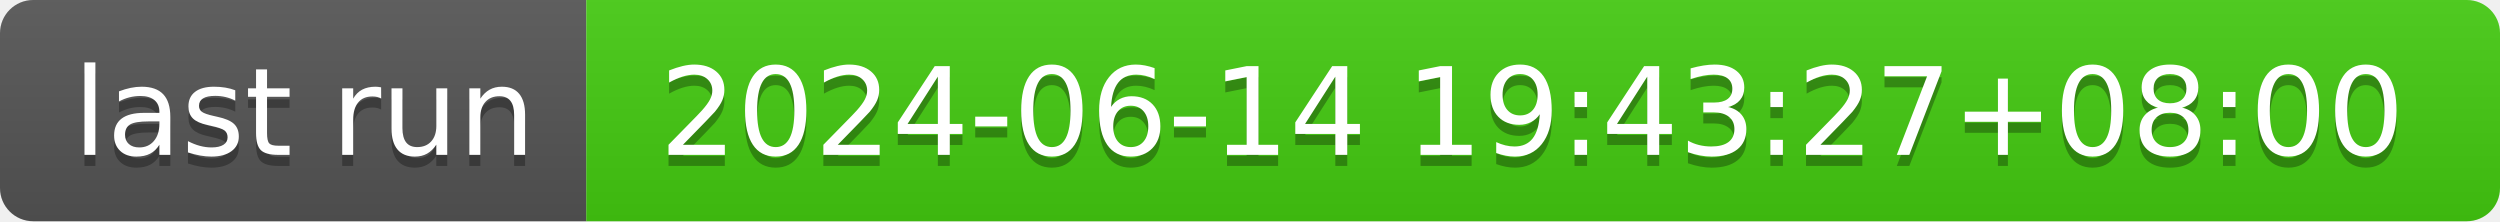
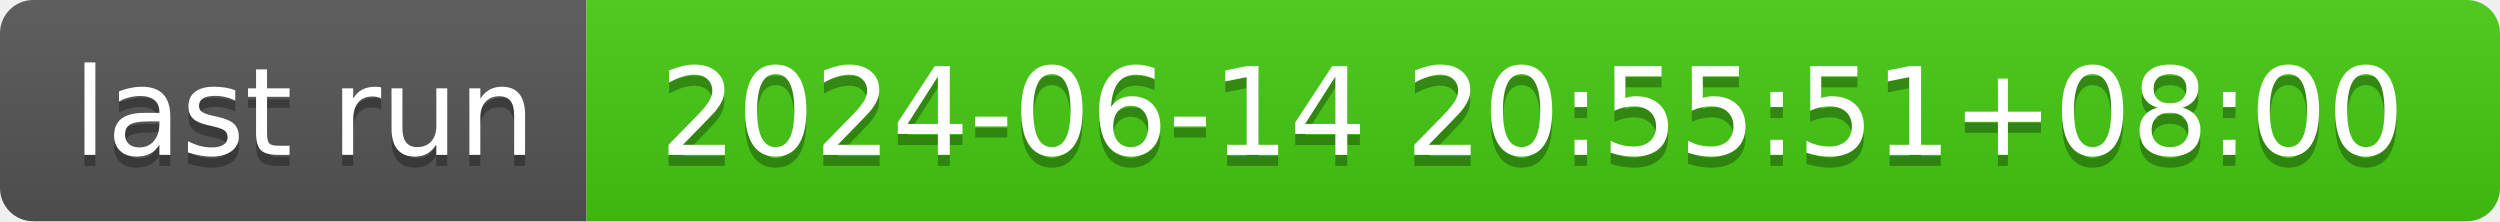
- <svg xmlns="http://www.w3.org/2000/svg" width="226" height="20" role="img" aria-label="last run: 2024-06-14 19:43:27+08:00">
+ <svg xmlns="http://www.w3.org/2000/svg" width="226" height="20" role="img" aria-label="last run: 2024-06-14 20:55:51+08:00">
  <linearGradient id="s" x2="0" y2="100%">
    <stop offset="0" stop-color="#bbb" stop-opacity=".1" />
    <stop offset="1" stop-opacity=".1" />
  </linearGradient>
  <clipPath id="r">
    <rect width="226" height="20" rx="3" fill="#fff" />
  </clipPath>
  <g clip-path="url(#r)">
    <rect width="53" height="20" fill="#555" />
    <rect x="53" width="173" height="20" fill="#4c1" />
    <rect width="226" height="20" fill="url(#s)" />
  </g>
  <g fill="#fff" text-anchor="middle" font-family="Verdana,Geneva,DejaVu Sans,sans-serif" text-rendering="geometricPrecision" font-size="110">
    <text aria-hidden="true" x="275" y="150" fill="#010101" fill-opacity=".3" transform="scale(.1)" textLength="430">last run</text>
    <text x="275" y="140" transform="scale(.1)" fill="#fff" textLength="430">last run</text>
-     <text aria-hidden="true" x="1385" y="150" fill="#010101" fill-opacity=".3" transform="scale(.1)" textLength="1630">2024-06-14 19:43:27+08:00</text>
-     <text x="1385" y="140" transform="scale(.1)" fill="#fff" textLength="1630">2024-06-14 19:43:27+08:00</text>
+     <text aria-hidden="true" x="1385" y="150" fill="#010101" fill-opacity=".3" transform="scale(.1)" textLength="1630">2024-06-14 20:55:51+08:00</text>
+     <text x="1385" y="140" transform="scale(.1)" fill="#fff" textLength="1630">2024-06-14 20:55:51+08:00</text>
  </g>
</svg>
